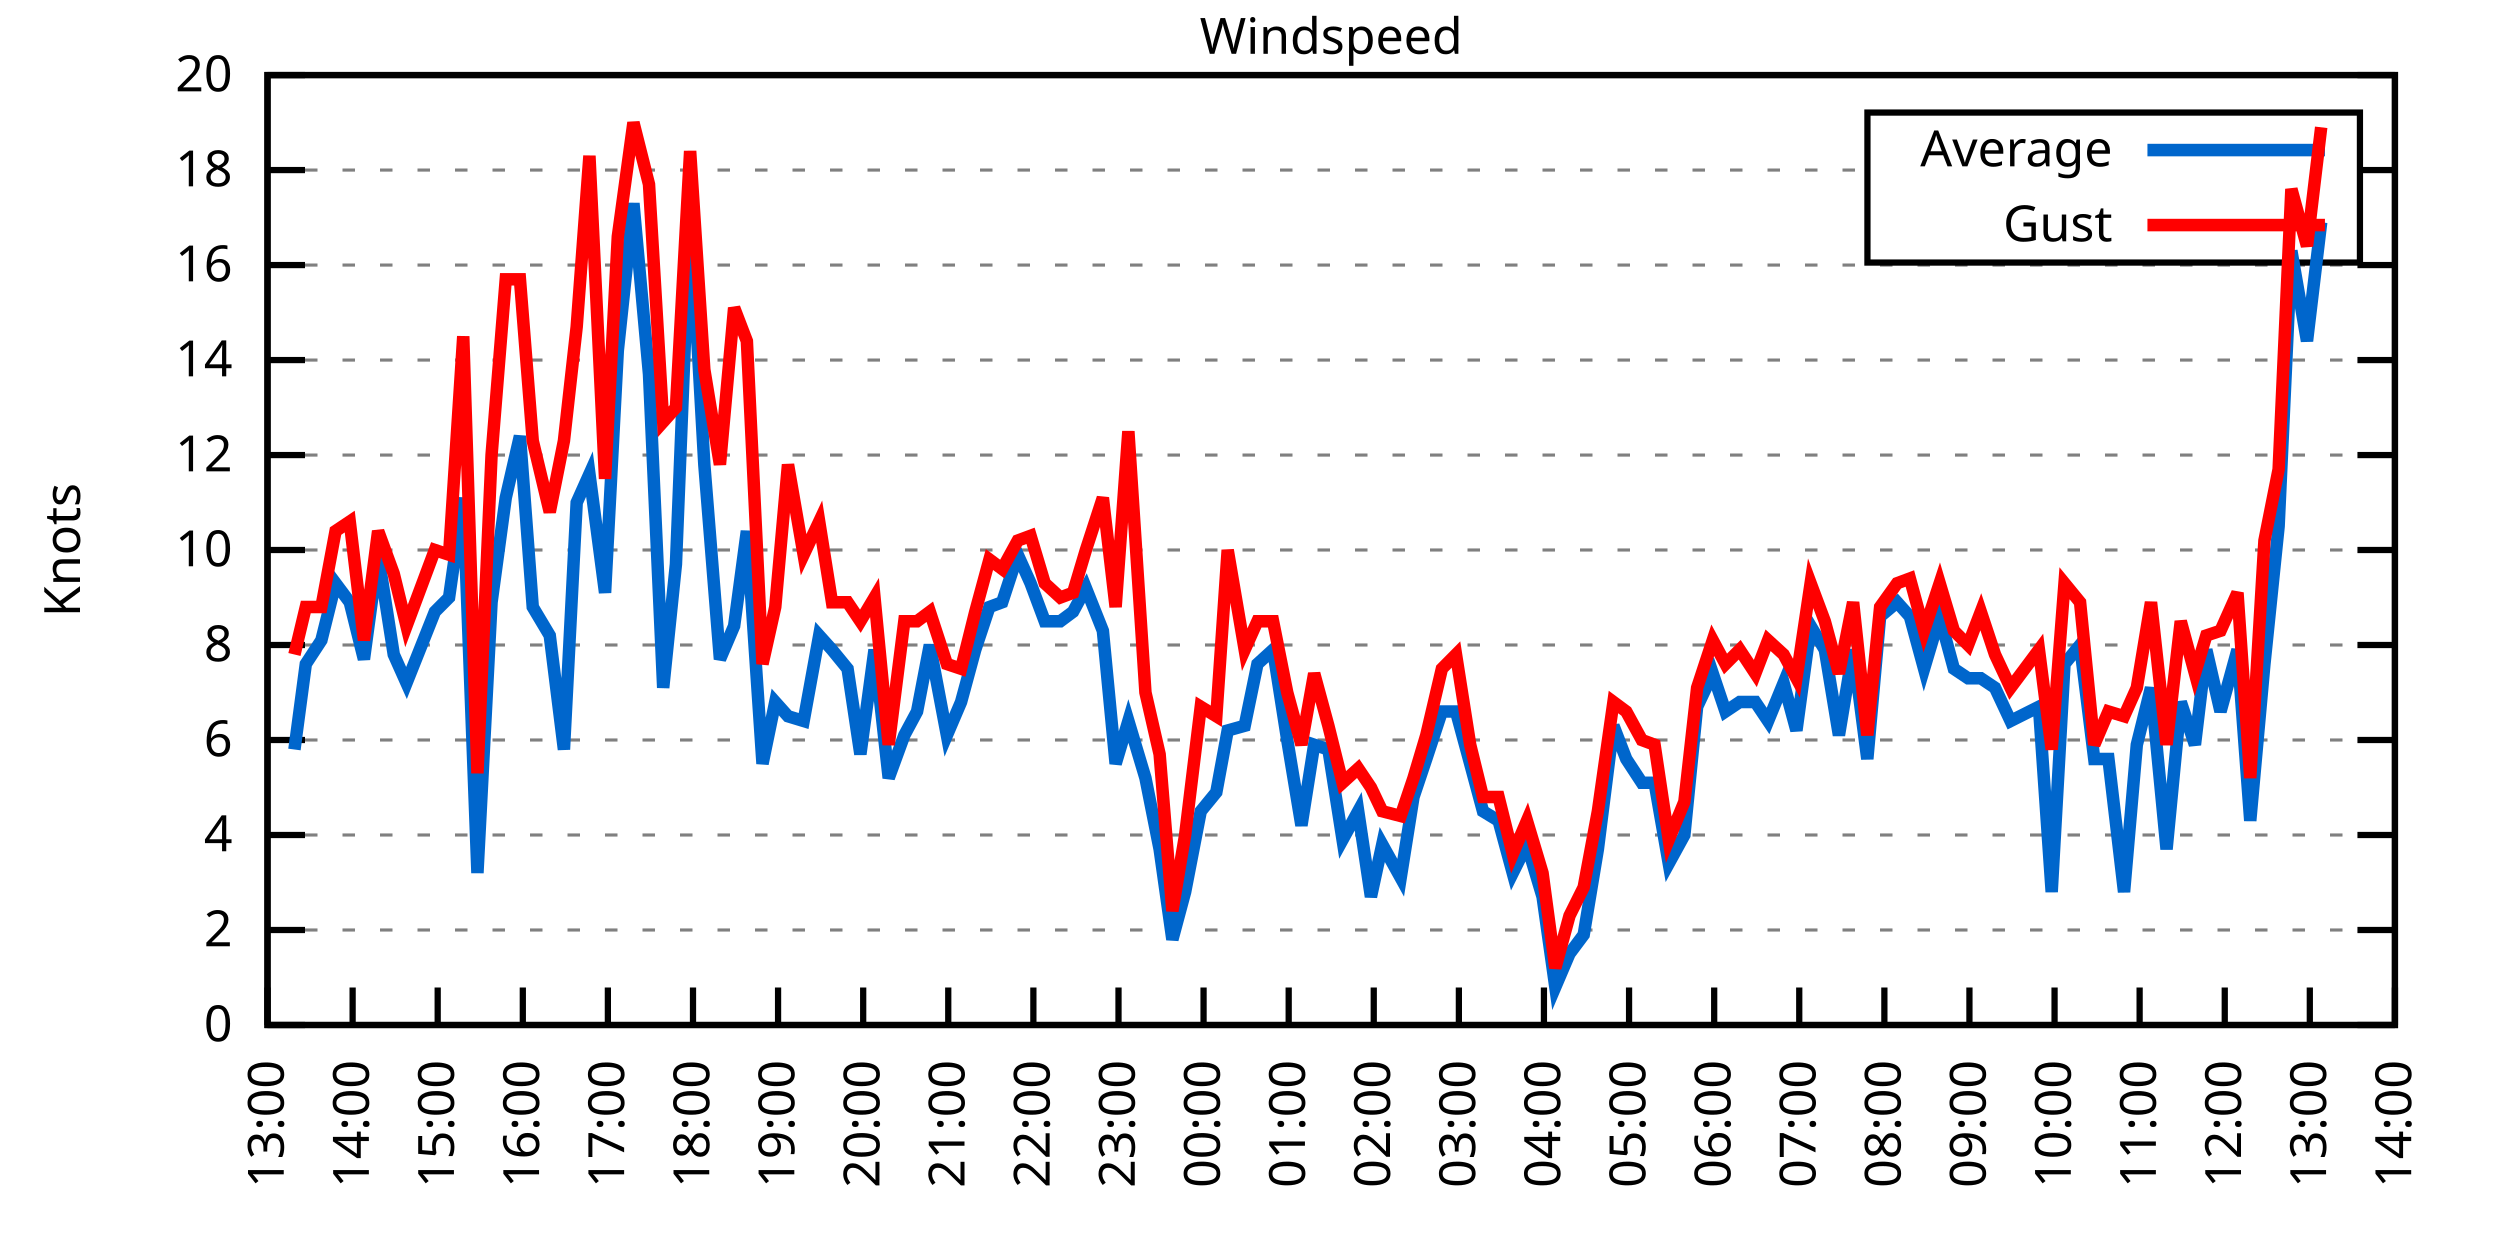
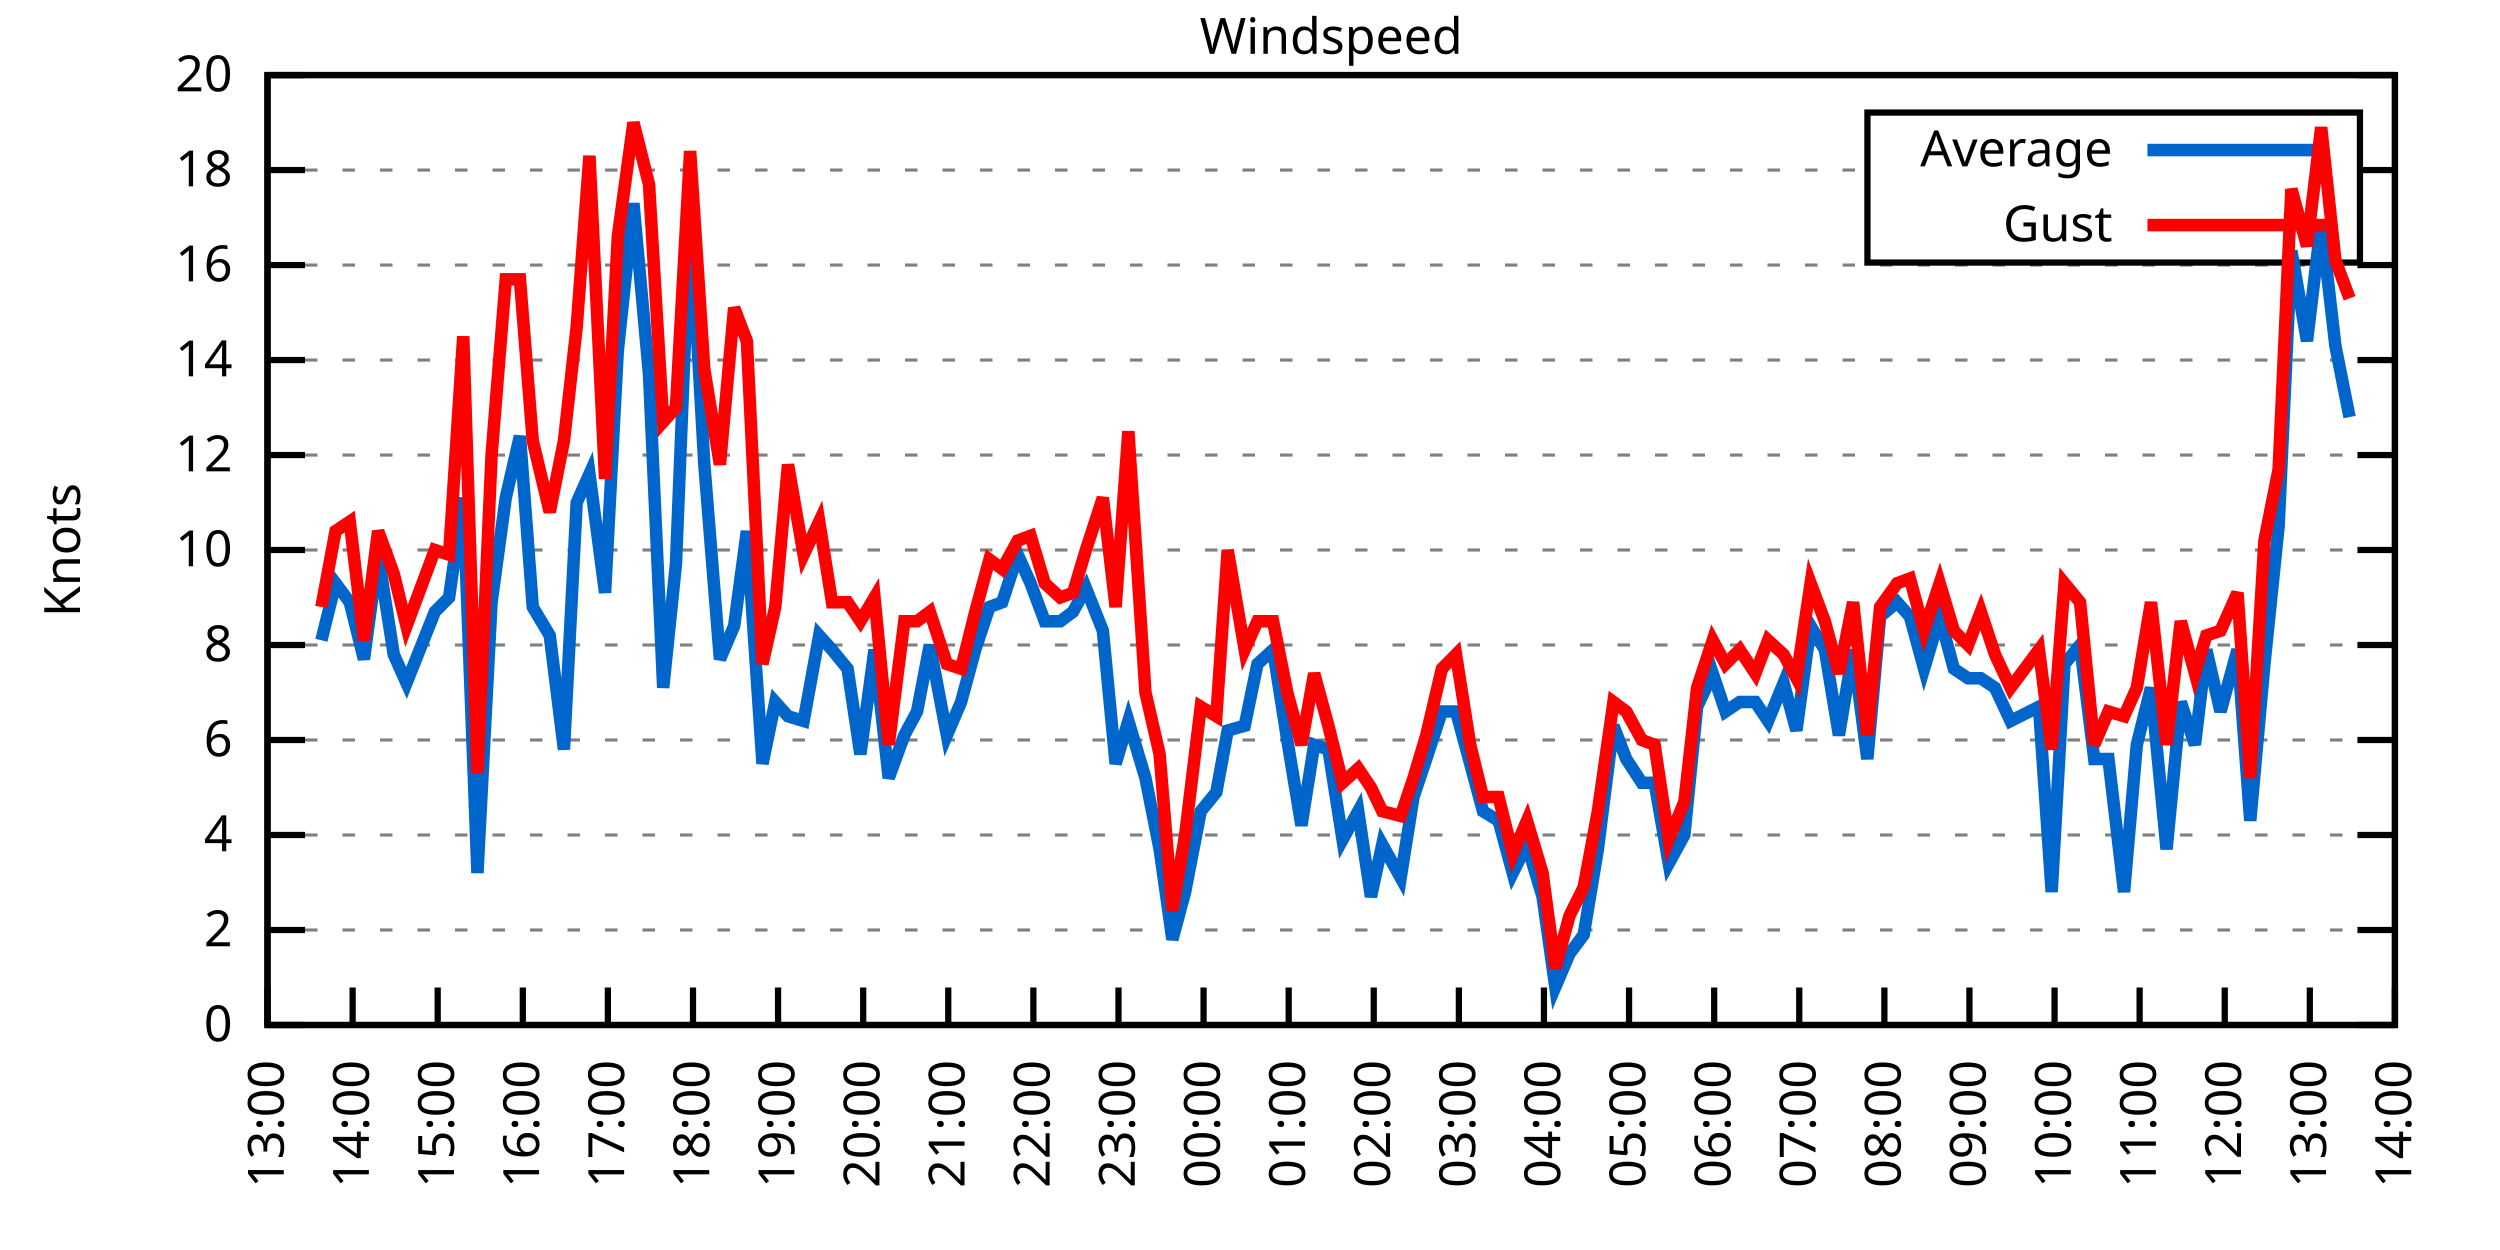
<svg xmlns="http://www.w3.org/2000/svg" xmlns:xlink="http://www.w3.org/1999/xlink" width="400" height="200" viewBox="0 0 400 200">
  <g id="gnuplot_canvas">
    <rect x="0" y="0" width="400" height="200" fill="none" />
    <defs>
      <circle id="gpDot" r="0.5" stroke-width="0.5" stroke="currentColor" />
      <path id="gpPt0" stroke-width="0.333" stroke="currentColor" d="M-1,0 h2 M0,-1 v2" />
      <path id="gpPt1" stroke-width="0.333" stroke="currentColor" d="M-1,-1 L1,1 M1,-1 L-1,1" />
      <path id="gpPt2" stroke-width="0.333" stroke="currentColor" d="M-1,0 L1,0 M0,-1 L0,1 M-1,-1 L1,1 M-1,1 L1,-1" />
      <rect id="gpPt3" stroke-width="0.333" stroke="currentColor" x="-1" y="-1" width="2" height="2" />
      <rect id="gpPt4" stroke-width="0.333" stroke="currentColor" fill="currentColor" x="-1" y="-1" width="2" height="2" />
      <circle id="gpPt5" stroke-width="0.333" stroke="currentColor" cx="0" cy="0" r="1" />
      <use xlink:href="#gpPt5" id="gpPt6" fill="currentColor" stroke="none" />
      <path id="gpPt7" stroke-width="0.333" stroke="currentColor" d="M0,-1.33 L-1.33,0.67 L1.33,0.67 z" />
      <use xlink:href="#gpPt7" id="gpPt8" fill="currentColor" stroke="none" />
      <use xlink:href="#gpPt7" id="gpPt9" stroke="currentColor" transform="rotate(180)" />
      <use xlink:href="#gpPt9" id="gpPt10" fill="currentColor" stroke="none" />
      <use xlink:href="#gpPt3" id="gpPt11" stroke="currentColor" transform="rotate(45)" />
      <use xlink:href="#gpPt11" id="gpPt12" fill="currentColor" stroke="none" />
      <path id="gpPt13" stroke-width="0.333" stroke="currentColor" d="M0,1.330 L1.265,0.411 L0.782,-1.067 L-0.782,-1.076 L-1.265,0.411 z" />
      <use xlink:href="#gpPt13" id="gpPt14" fill="currentColor" stroke="none" />
      <filter id="textbox" filterUnits="objectBoundingBox" x="0" y="0" height="1" width="1">
        <feFlood flood-color="white" flood-opacity="1" result="bgnd" />
        <feComposite in="SourceGraphic" in2="bgnd" operator="atop" />
      </filter>
      <filter id="greybox" filterUnits="objectBoundingBox" x="0" y="0" height="1" width="1">
        <feFlood flood-color="lightgrey" flood-opacity="1" result="grey" />
        <feComposite in="SourceGraphic" in2="grey" operator="atop" />
      </filter>
    </defs>
    <g fill="none" color="white" stroke="currentColor" stroke-width="1.00" stroke-linecap="butt" stroke-linejoin="miter">
</g>
    <g fill="none" color="black" stroke="currentColor" stroke-width="1.00" stroke-linecap="butt" stroke-linejoin="miter">
      <g stroke="none" shape-rendering="crispEdges">
        <polygon fill="rgb(255, 255, 255)" points="42.80,164.00 383.18,164.00 383.18,12.02 42.80,12.02 " />
      </g>
    </g>
    <g fill="none" color="black" stroke="currentColor" stroke-width="1.00" stroke-linecap="butt" stroke-linejoin="miter">
</g>
    <g fill="none" color="black" stroke="black" stroke-width="0.50" stroke-linecap="butt" stroke-linejoin="miter">
</g>
    <g fill="none" color="gray" stroke="currentColor" stroke-width="0.50" stroke-linecap="butt" stroke-linejoin="miter">
      <path stroke="gray" stroke-dasharray="2,4" class="gridline" d="M42.80,164.00 L383.19,164.00  " />
    </g>
    <g fill="none" color="gray" stroke="gray" stroke-width="1.00" stroke-linecap="butt" stroke-linejoin="miter">
</g>
    <g fill="none" color="black" stroke="currentColor" stroke-width="1.00" stroke-linecap="butt" stroke-linejoin="miter">
      <path stroke="black" d="M42.80,164.00 L48.80,164.00 M383.19,164.00 L377.19,164.00  " />
      <g transform="translate(37.20,166.60)" stroke="none" fill="black" font-family="Sans" font-size="8.00" text-anchor="end">
        <text>
          <tspan font-family="Sans"> 0</tspan>
        </text>
      </g>
    </g>
    <g fill="none" color="black" stroke="currentColor" stroke-width="1.00" stroke-linecap="butt" stroke-linejoin="miter">
</g>
    <g fill="none" color="black" stroke="black" stroke-width="0.50" stroke-linecap="butt" stroke-linejoin="miter">
</g>
    <g fill="none" color="gray" stroke="currentColor" stroke-width="0.50" stroke-linecap="butt" stroke-linejoin="miter">
      <path stroke="gray" stroke-dasharray="2,4" class="gridline" d="M42.80,148.80 L383.19,148.80  " />
    </g>
    <g fill="none" color="gray" stroke="gray" stroke-width="1.00" stroke-linecap="butt" stroke-linejoin="miter">
</g>
    <g fill="none" color="black" stroke="currentColor" stroke-width="1.00" stroke-linecap="butt" stroke-linejoin="miter">
      <path stroke="black" d="M42.80,148.80 L48.80,148.80 M383.19,148.80 L377.19,148.80  " />
      <g transform="translate(37.20,151.40)" stroke="none" fill="black" font-family="Sans" font-size="8.00" text-anchor="end">
        <text>
          <tspan font-family="Sans"> 2</tspan>
        </text>
      </g>
    </g>
    <g fill="none" color="black" stroke="currentColor" stroke-width="1.00" stroke-linecap="butt" stroke-linejoin="miter">
</g>
    <g fill="none" color="black" stroke="black" stroke-width="0.50" stroke-linecap="butt" stroke-linejoin="miter">
</g>
    <g fill="none" color="gray" stroke="currentColor" stroke-width="0.50" stroke-linecap="butt" stroke-linejoin="miter">
      <path stroke="gray" stroke-dasharray="2,4" class="gridline" d="M42.80,133.60 L383.19,133.60  " />
    </g>
    <g fill="none" color="gray" stroke="gray" stroke-width="1.00" stroke-linecap="butt" stroke-linejoin="miter">
</g>
    <g fill="none" color="black" stroke="currentColor" stroke-width="1.00" stroke-linecap="butt" stroke-linejoin="miter">
      <path stroke="black" d="M42.80,133.60 L48.80,133.60 M383.19,133.60 L377.19,133.60  " />
      <g transform="translate(37.20,136.20)" stroke="none" fill="black" font-family="Sans" font-size="8.00" text-anchor="end">
        <text>
          <tspan font-family="Sans"> 4</tspan>
        </text>
      </g>
    </g>
    <g fill="none" color="black" stroke="currentColor" stroke-width="1.00" stroke-linecap="butt" stroke-linejoin="miter">
</g>
    <g fill="none" color="black" stroke="black" stroke-width="0.50" stroke-linecap="butt" stroke-linejoin="miter">
</g>
    <g fill="none" color="gray" stroke="currentColor" stroke-width="0.50" stroke-linecap="butt" stroke-linejoin="miter">
      <path stroke="gray" stroke-dasharray="2,4" class="gridline" d="M42.80,118.40 L383.19,118.40  " />
    </g>
    <g fill="none" color="gray" stroke="gray" stroke-width="1.00" stroke-linecap="butt" stroke-linejoin="miter">
</g>
    <g fill="none" color="black" stroke="currentColor" stroke-width="1.00" stroke-linecap="butt" stroke-linejoin="miter">
      <path stroke="black" d="M42.80,118.40 L48.80,118.40 M383.19,118.40 L377.19,118.40  " />
      <g transform="translate(37.20,121.00)" stroke="none" fill="black" font-family="Sans" font-size="8.00" text-anchor="end">
        <text>
          <tspan font-family="Sans"> 6</tspan>
        </text>
      </g>
    </g>
    <g fill="none" color="black" stroke="currentColor" stroke-width="1.00" stroke-linecap="butt" stroke-linejoin="miter">
</g>
    <g fill="none" color="black" stroke="black" stroke-width="0.50" stroke-linecap="butt" stroke-linejoin="miter">
</g>
    <g fill="none" color="gray" stroke="currentColor" stroke-width="0.50" stroke-linecap="butt" stroke-linejoin="miter">
      <path stroke="gray" stroke-dasharray="2,4" class="gridline" d="M42.80,103.20 L383.19,103.20  " />
    </g>
    <g fill="none" color="gray" stroke="gray" stroke-width="1.00" stroke-linecap="butt" stroke-linejoin="miter">
</g>
    <g fill="none" color="black" stroke="currentColor" stroke-width="1.00" stroke-linecap="butt" stroke-linejoin="miter">
      <path stroke="black" d="M42.80,103.20 L48.80,103.20 M383.19,103.20 L377.19,103.20  " />
      <g transform="translate(37.20,105.80)" stroke="none" fill="black" font-family="Sans" font-size="8.00" text-anchor="end">
        <text>
          <tspan font-family="Sans"> 8</tspan>
        </text>
      </g>
    </g>
    <g fill="none" color="black" stroke="currentColor" stroke-width="1.00" stroke-linecap="butt" stroke-linejoin="miter">
</g>
    <g fill="none" color="black" stroke="black" stroke-width="0.50" stroke-linecap="butt" stroke-linejoin="miter">
</g>
    <g fill="none" color="gray" stroke="currentColor" stroke-width="0.50" stroke-linecap="butt" stroke-linejoin="miter">
      <path stroke="gray" stroke-dasharray="2,4" class="gridline" d="M42.80,88.00 L383.19,88.00  " />
    </g>
    <g fill="none" color="gray" stroke="gray" stroke-width="1.00" stroke-linecap="butt" stroke-linejoin="miter">
</g>
    <g fill="none" color="black" stroke="currentColor" stroke-width="1.00" stroke-linecap="butt" stroke-linejoin="miter">
      <path stroke="black" d="M42.80,88.00 L48.80,88.00 M383.19,88.00 L377.19,88.00  " />
      <g transform="translate(37.20,90.60)" stroke="none" fill="black" font-family="Sans" font-size="8.00" text-anchor="end">
        <text>
          <tspan font-family="Sans"> 10</tspan>
        </text>
      </g>
    </g>
    <g fill="none" color="black" stroke="currentColor" stroke-width="1.00" stroke-linecap="butt" stroke-linejoin="miter">
</g>
    <g fill="none" color="black" stroke="black" stroke-width="0.50" stroke-linecap="butt" stroke-linejoin="miter">
</g>
    <g fill="none" color="gray" stroke="currentColor" stroke-width="0.50" stroke-linecap="butt" stroke-linejoin="miter">
      <path stroke="gray" stroke-dasharray="2,4" class="gridline" d="M42.80,72.81 L383.19,72.81  " />
    </g>
    <g fill="none" color="gray" stroke="gray" stroke-width="1.00" stroke-linecap="butt" stroke-linejoin="miter">
</g>
    <g fill="none" color="black" stroke="currentColor" stroke-width="1.00" stroke-linecap="butt" stroke-linejoin="miter">
      <path stroke="black" d="M42.80,72.81 L48.80,72.81 M383.19,72.81 L377.19,72.81  " />
      <g transform="translate(37.20,75.41)" stroke="none" fill="black" font-family="Sans" font-size="8.00" text-anchor="end">
        <text>
          <tspan font-family="Sans"> 12</tspan>
        </text>
      </g>
    </g>
    <g fill="none" color="black" stroke="currentColor" stroke-width="1.00" stroke-linecap="butt" stroke-linejoin="miter">
</g>
    <g fill="none" color="black" stroke="black" stroke-width="0.50" stroke-linecap="butt" stroke-linejoin="miter">
</g>
    <g fill="none" color="gray" stroke="currentColor" stroke-width="0.50" stroke-linecap="butt" stroke-linejoin="miter">
      <path stroke="gray" stroke-dasharray="2,4" class="gridline" d="M42.80,57.61 L383.19,57.61  " />
    </g>
    <g fill="none" color="gray" stroke="gray" stroke-width="1.00" stroke-linecap="butt" stroke-linejoin="miter">
</g>
    <g fill="none" color="black" stroke="currentColor" stroke-width="1.00" stroke-linecap="butt" stroke-linejoin="miter">
      <path stroke="black" d="M42.80,57.61 L48.80,57.61 M383.19,57.61 L377.19,57.61  " />
      <g transform="translate(37.20,60.21)" stroke="none" fill="black" font-family="Sans" font-size="8.00" text-anchor="end">
        <text>
          <tspan font-family="Sans"> 14</tspan>
        </text>
      </g>
    </g>
    <g fill="none" color="black" stroke="currentColor" stroke-width="1.00" stroke-linecap="butt" stroke-linejoin="miter">
</g>
    <g fill="none" color="black" stroke="black" stroke-width="0.50" stroke-linecap="butt" stroke-linejoin="miter">
</g>
    <g fill="none" color="gray" stroke="currentColor" stroke-width="0.50" stroke-linecap="butt" stroke-linejoin="miter">
      <path stroke="gray" stroke-dasharray="2,4" class="gridline" d="M42.80,42.41 L383.19,42.41  " />
    </g>
    <g fill="none" color="gray" stroke="gray" stroke-width="1.00" stroke-linecap="butt" stroke-linejoin="miter">
</g>
    <g fill="none" color="black" stroke="currentColor" stroke-width="1.00" stroke-linecap="butt" stroke-linejoin="miter">
      <path stroke="black" d="M42.80,42.41 L48.80,42.41 M383.19,42.41 L377.19,42.41  " />
      <g transform="translate(37.20,45.01)" stroke="none" fill="black" font-family="Sans" font-size="8.00" text-anchor="end">
        <text>
          <tspan font-family="Sans"> 16</tspan>
        </text>
      </g>
    </g>
    <g fill="none" color="black" stroke="currentColor" stroke-width="1.00" stroke-linecap="butt" stroke-linejoin="miter">
</g>
    <g fill="none" color="black" stroke="black" stroke-width="0.50" stroke-linecap="butt" stroke-linejoin="miter">
</g>
    <g fill="none" color="gray" stroke="currentColor" stroke-width="0.50" stroke-linecap="butt" stroke-linejoin="miter">
      <path stroke="gray" stroke-dasharray="2,4" class="gridline" d="M42.80,27.21 L298.79,27.21 M377.59,27.21 L383.19,27.21  " />
    </g>
    <g fill="none" color="gray" stroke="gray" stroke-width="1.00" stroke-linecap="butt" stroke-linejoin="miter">
</g>
    <g fill="none" color="black" stroke="currentColor" stroke-width="1.00" stroke-linecap="butt" stroke-linejoin="miter">
      <path stroke="black" d="M42.80,27.21 L48.80,27.21 M383.19,27.21 L377.19,27.21  " />
      <g transform="translate(37.20,29.81)" stroke="none" fill="black" font-family="Sans" font-size="8.00" text-anchor="end">
        <text>
          <tspan font-family="Sans"> 18</tspan>
        </text>
      </g>
    </g>
    <g fill="none" color="black" stroke="currentColor" stroke-width="1.00" stroke-linecap="butt" stroke-linejoin="miter">
</g>
    <g fill="none" color="black" stroke="black" stroke-width="0.50" stroke-linecap="butt" stroke-linejoin="miter">
</g>
    <g fill="none" color="gray" stroke="currentColor" stroke-width="0.50" stroke-linecap="butt" stroke-linejoin="miter">
      <path stroke="gray" stroke-dasharray="2,4" class="gridline" d="M42.80,12.01 L383.19,12.01  " />
    </g>
    <g fill="none" color="gray" stroke="gray" stroke-width="1.00" stroke-linecap="butt" stroke-linejoin="miter">
</g>
    <g fill="none" color="black" stroke="currentColor" stroke-width="1.00" stroke-linecap="butt" stroke-linejoin="miter">
      <path stroke="black" d="M42.80,12.01 L48.80,12.01 M383.19,12.01 L377.19,12.01  " />
      <g transform="translate(37.20,14.61)" stroke="none" fill="black" font-family="Sans" font-size="8.00" text-anchor="end">
        <text>
          <tspan font-family="Sans"> 20</tspan>
        </text>
      </g>
    </g>
    <g fill="none" color="black" stroke="currentColor" stroke-width="1.00" stroke-linecap="butt" stroke-linejoin="miter">
      <path stroke="black" d="M42.80,164.00 L42.80,158.00  " />
      <g transform="translate(45.40,169.60) rotate(270.00)" stroke="none" fill="black" font-family="Sans" font-size="8.00" text-anchor="end">
        <text>
          <tspan font-family="Sans">13:00</tspan>
        </text>
      </g>
    </g>
    <g fill="none" color="black" stroke="currentColor" stroke-width="1.00" stroke-linecap="butt" stroke-linejoin="miter">
      <path stroke="black" d="M56.42,164.00 L56.42,158.00  " />
      <g transform="translate(59.02,169.60) rotate(270.00)" stroke="none" fill="black" font-family="Sans" font-size="8.00" text-anchor="end">
        <text>
          <tspan font-family="Sans">14:00</tspan>
        </text>
      </g>
    </g>
    <g fill="none" color="black" stroke="currentColor" stroke-width="1.00" stroke-linecap="butt" stroke-linejoin="miter">
      <path stroke="black" d="M70.03,164.00 L70.03,158.00  " />
      <g transform="translate(72.63,169.60) rotate(270.00)" stroke="none" fill="black" font-family="Sans" font-size="8.00" text-anchor="end">
        <text>
          <tspan font-family="Sans">15:00</tspan>
        </text>
      </g>
    </g>
    <g fill="none" color="black" stroke="currentColor" stroke-width="1.00" stroke-linecap="butt" stroke-linejoin="miter">
      <path stroke="black" d="M83.65,164.00 L83.65,158.00  " />
      <g transform="translate(86.25,169.60) rotate(270.00)" stroke="none" fill="black" font-family="Sans" font-size="8.00" text-anchor="end">
        <text>
          <tspan font-family="Sans">16:00</tspan>
        </text>
      </g>
    </g>
    <g fill="none" color="black" stroke="currentColor" stroke-width="1.00" stroke-linecap="butt" stroke-linejoin="miter">
      <path stroke="black" d="M97.26,164.00 L97.26,158.00  " />
      <g transform="translate(99.86,169.60) rotate(270.00)" stroke="none" fill="black" font-family="Sans" font-size="8.00" text-anchor="end">
        <text>
          <tspan font-family="Sans">17:00</tspan>
        </text>
      </g>
    </g>
    <g fill="none" color="black" stroke="currentColor" stroke-width="1.00" stroke-linecap="butt" stroke-linejoin="miter">
      <path stroke="black" d="M110.88,164.00 L110.88,158.00  " />
      <g transform="translate(113.48,169.60) rotate(270.00)" stroke="none" fill="black" font-family="Sans" font-size="8.00" text-anchor="end">
        <text>
          <tspan font-family="Sans">18:00</tspan>
        </text>
      </g>
    </g>
    <g fill="none" color="black" stroke="currentColor" stroke-width="1.00" stroke-linecap="butt" stroke-linejoin="miter">
      <path stroke="black" d="M124.49,164.00 L124.49,158.00  " />
      <g transform="translate(127.09,169.60) rotate(270.00)" stroke="none" fill="black" font-family="Sans" font-size="8.00" text-anchor="end">
        <text>
          <tspan font-family="Sans">19:00</tspan>
        </text>
      </g>
    </g>
    <g fill="none" color="black" stroke="currentColor" stroke-width="1.00" stroke-linecap="butt" stroke-linejoin="miter">
      <path stroke="black" d="M138.11,164.00 L138.11,158.00  " />
      <g transform="translate(140.71,169.60) rotate(270.00)" stroke="none" fill="black" font-family="Sans" font-size="8.00" text-anchor="end">
        <text>
          <tspan font-family="Sans">20:00</tspan>
        </text>
      </g>
    </g>
    <g fill="none" color="black" stroke="currentColor" stroke-width="1.00" stroke-linecap="butt" stroke-linejoin="miter">
      <path stroke="black" d="M151.72,164.00 L151.72,158.00  " />
      <g transform="translate(154.32,169.60) rotate(270.00)" stroke="none" fill="black" font-family="Sans" font-size="8.00" text-anchor="end">
        <text>
          <tspan font-family="Sans">21:00</tspan>
        </text>
      </g>
    </g>
    <g fill="none" color="black" stroke="currentColor" stroke-width="1.00" stroke-linecap="butt" stroke-linejoin="miter">
      <path stroke="black" d="M165.34,164.00 L165.34,158.00  " />
      <g transform="translate(167.94,169.60) rotate(270.00)" stroke="none" fill="black" font-family="Sans" font-size="8.00" text-anchor="end">
        <text>
          <tspan font-family="Sans">22:00</tspan>
        </text>
      </g>
    </g>
    <g fill="none" color="black" stroke="currentColor" stroke-width="1.00" stroke-linecap="butt" stroke-linejoin="miter">
      <path stroke="black" d="M178.96,164.00 L178.96,158.00  " />
      <g transform="translate(181.56,169.60) rotate(270.00)" stroke="none" fill="black" font-family="Sans" font-size="8.00" text-anchor="end">
        <text>
          <tspan font-family="Sans">23:00</tspan>
        </text>
      </g>
    </g>
    <g fill="none" color="black" stroke="currentColor" stroke-width="1.00" stroke-linecap="butt" stroke-linejoin="miter">
      <path stroke="black" d="M192.57,164.00 L192.57,158.00  " />
      <g transform="translate(195.17,169.60) rotate(270.00)" stroke="none" fill="black" font-family="Sans" font-size="8.00" text-anchor="end">
        <text>
          <tspan font-family="Sans">00:00</tspan>
        </text>
      </g>
    </g>
    <g fill="none" color="black" stroke="currentColor" stroke-width="1.00" stroke-linecap="butt" stroke-linejoin="miter">
      <path stroke="black" d="M206.19,164.00 L206.19,158.00  " />
      <g transform="translate(208.79,169.60) rotate(270.00)" stroke="none" fill="black" font-family="Sans" font-size="8.00" text-anchor="end">
        <text>
          <tspan font-family="Sans">01:00</tspan>
        </text>
      </g>
    </g>
    <g fill="none" color="black" stroke="currentColor" stroke-width="1.00" stroke-linecap="butt" stroke-linejoin="miter">
      <path stroke="black" d="M219.80,164.00 L219.80,158.00  " />
      <g transform="translate(222.40,169.60) rotate(270.00)" stroke="none" fill="black" font-family="Sans" font-size="8.00" text-anchor="end">
        <text>
          <tspan font-family="Sans">02:00</tspan>
        </text>
      </g>
    </g>
    <g fill="none" color="black" stroke="currentColor" stroke-width="1.00" stroke-linecap="butt" stroke-linejoin="miter">
      <path stroke="black" d="M233.42,164.00 L233.42,158.00  " />
      <g transform="translate(236.02,169.60) rotate(270.00)" stroke="none" fill="black" font-family="Sans" font-size="8.00" text-anchor="end">
        <text>
          <tspan font-family="Sans">03:00</tspan>
        </text>
      </g>
    </g>
    <g fill="none" color="black" stroke="currentColor" stroke-width="1.00" stroke-linecap="butt" stroke-linejoin="miter">
      <path stroke="black" d="M247.03,164.00 L247.03,158.00  " />
      <g transform="translate(249.63,169.60) rotate(270.00)" stroke="none" fill="black" font-family="Sans" font-size="8.00" text-anchor="end">
        <text>
          <tspan font-family="Sans">04:00</tspan>
        </text>
      </g>
    </g>
    <g fill="none" color="black" stroke="currentColor" stroke-width="1.00" stroke-linecap="butt" stroke-linejoin="miter">
      <path stroke="black" d="M260.65,164.00 L260.65,158.00  " />
      <g transform="translate(263.25,169.60) rotate(270.00)" stroke="none" fill="black" font-family="Sans" font-size="8.00" text-anchor="end">
        <text>
          <tspan font-family="Sans">05:00</tspan>
        </text>
      </g>
    </g>
    <g fill="none" color="black" stroke="currentColor" stroke-width="1.00" stroke-linecap="butt" stroke-linejoin="miter">
      <path stroke="black" d="M274.27,164.00 L274.27,158.00  " />
      <g transform="translate(276.87,169.60) rotate(270.00)" stroke="none" fill="black" font-family="Sans" font-size="8.00" text-anchor="end">
        <text>
          <tspan font-family="Sans">06:00</tspan>
        </text>
      </g>
    </g>
    <g fill="none" color="black" stroke="currentColor" stroke-width="1.00" stroke-linecap="butt" stroke-linejoin="miter">
      <path stroke="black" d="M287.88,164.00 L287.88,158.00  " />
      <g transform="translate(290.48,169.60) rotate(270.00)" stroke="none" fill="black" font-family="Sans" font-size="8.00" text-anchor="end">
        <text>
          <tspan font-family="Sans">07:00</tspan>
        </text>
      </g>
    </g>
    <g fill="none" color="black" stroke="currentColor" stroke-width="1.00" stroke-linecap="butt" stroke-linejoin="miter">
      <path stroke="black" d="M301.50,164.00 L301.50,158.00  " />
      <g transform="translate(304.10,169.60) rotate(270.00)" stroke="none" fill="black" font-family="Sans" font-size="8.00" text-anchor="end">
        <text>
          <tspan font-family="Sans">08:00</tspan>
        </text>
      </g>
    </g>
    <g fill="none" color="black" stroke="currentColor" stroke-width="1.00" stroke-linecap="butt" stroke-linejoin="miter">
      <path stroke="black" d="M315.11,164.00 L315.11,158.00  " />
      <g transform="translate(317.71,169.60) rotate(270.00)" stroke="none" fill="black" font-family="Sans" font-size="8.00" text-anchor="end">
        <text>
          <tspan font-family="Sans">09:00</tspan>
        </text>
      </g>
    </g>
    <g fill="none" color="black" stroke="currentColor" stroke-width="1.00" stroke-linecap="butt" stroke-linejoin="miter">
      <path stroke="black" d="M328.73,164.00 L328.73,158.00  " />
      <g transform="translate(331.33,169.60) rotate(270.00)" stroke="none" fill="black" font-family="Sans" font-size="8.00" text-anchor="end">
        <text>
          <tspan font-family="Sans">10:00</tspan>
        </text>
      </g>
    </g>
    <g fill="none" color="black" stroke="currentColor" stroke-width="1.00" stroke-linecap="butt" stroke-linejoin="miter">
      <path stroke="black" d="M342.34,164.00 L342.34,158.00  " />
      <g transform="translate(344.94,169.60) rotate(270.00)" stroke="none" fill="black" font-family="Sans" font-size="8.00" text-anchor="end">
        <text>
          <tspan font-family="Sans">11:00</tspan>
        </text>
      </g>
    </g>
    <g fill="none" color="black" stroke="currentColor" stroke-width="1.00" stroke-linecap="butt" stroke-linejoin="miter">
      <path stroke="black" d="M355.96,164.00 L355.96,158.00  " />
      <g transform="translate(358.56,169.60) rotate(270.00)" stroke="none" fill="black" font-family="Sans" font-size="8.00" text-anchor="end">
        <text>
          <tspan font-family="Sans">12:00</tspan>
        </text>
      </g>
    </g>
    <g fill="none" color="black" stroke="currentColor" stroke-width="1.00" stroke-linecap="butt" stroke-linejoin="miter">
      <path stroke="black" d="M369.57,164.00 L369.57,158.00  " />
      <g transform="translate(372.17,169.60) rotate(270.00)" stroke="none" fill="black" font-family="Sans" font-size="8.00" text-anchor="end">
        <text>
          <tspan font-family="Sans">13:00</tspan>
        </text>
      </g>
    </g>
    <g fill="none" color="black" stroke="currentColor" stroke-width="1.00" stroke-linecap="butt" stroke-linejoin="miter">
      <path stroke="black" d="M383.19,164.00 L383.19,158.00  " />
      <g transform="translate(385.79,169.60) rotate(270.00)" stroke="none" fill="black" font-family="Sans" font-size="8.00" text-anchor="end">
        <text>
          <tspan font-family="Sans">14:00</tspan>
        </text>
      </g>
    </g>
    <g fill="none" color="black" stroke="currentColor" stroke-width="1.00" stroke-linecap="butt" stroke-linejoin="miter">
</g>
    <g fill="none" color="black" stroke="currentColor" stroke-width="1.00" stroke-linecap="butt" stroke-linejoin="miter">
      <path stroke="black" d="M42.80,12.01 L42.80,164.00 L383.19,164.00 L383.19,12.01 L42.80,12.01 Z  " />
    </g>
    <g fill="none" color="black" stroke="currentColor" stroke-width="1.00" stroke-linecap="butt" stroke-linejoin="miter">
</g>
    <g fill="none" color="black" stroke="currentColor" stroke-width="1.00" stroke-linecap="butt" stroke-linejoin="miter">
      <path stroke="black" d="M298.79,42.01 L298.79,18.01 L377.59,18.01 L377.59,42.01 L298.79,42.01 Z  " />
    </g>
    <g id="Windspeed_plot_1">
      <g fill="none" color="white" stroke="black" stroke-width="2.00" stroke-linecap="butt" stroke-linejoin="miter">
</g>
      <g fill="none" color="black" stroke="currentColor" stroke-width="2.00" stroke-linecap="butt" stroke-linejoin="miter">
        <g transform="translate(337.99,26.61)" stroke="none" fill="black" font-family="Sans" font-size="8.00" text-anchor="end">
          <text>
            <tspan font-family="Sans">Average</tspan>
          </text>
        </g>
      </g>
      <g fill="none" color="black" stroke="currentColor" stroke-width="2.00" stroke-linecap="butt" stroke-linejoin="miter">
-         <path stroke="rgb(  0, 102, 204)" d="M343.59,24.01 L371.99,24.01 M47.11,119.92 L48.93,106.24 L51.42,102.44 L53.69,93.32 L55.96,96.36 L58.23,105.48   L60.50,88.76 L63.00,104.72 L65.04,109.28 L69.58,97.88 L71.85,95.60 L74.12,79.65 L76.39,139.68 L78.65,96.36   L80.92,79.65 L83.19,69.77 L85.24,97.12 L87.96,101.68 L90.23,119.92 L92.27,80.41 L94.31,75.85 L96.81,94.84   L98.85,56.09 L101.35,32.53 L103.84,59.89 L106.11,110.04 L108.15,90.28 L110.42,34.05 L112.69,74.33 L115.19,105.48   L117.46,100.16 L119.50,84.97 L122.00,122.20 L124.04,112.32 L126.08,114.60 L128.58,115.36 L131.07,101.68 L133.12,103.96   L135.61,107.00 L137.66,120.68 L139.92,103.96 L142.19,124.48 L144.69,117.64 L146.73,113.84 L148.77,103.20 L151.50,117.64   L153.77,112.32 L156.04,103.96 L158.31,97.12 L160.35,96.36 L162.84,88.76 L164.89,93.32 L167.16,99.40 L169.65,99.40   L171.69,97.88 L173.74,94.08 L176.46,100.92 L178.50,122.20 L180.54,115.36 L183.27,124.48 L185.54,135.88 L187.58,150.32   L189.62,142.72 L192.12,129.80 L194.61,126.76 L196.43,116.88 L199.15,116.12 L201.19,106.24 L203.69,103.96 L205.96,118.40   L208.23,132.08 L210.27,119.16 L212.54,119.92 L214.81,134.36 L217.31,129.80 L219.35,143.48 L221.16,135.12 L224.11,140.44   L226.16,127.52 L228.20,121.44 L230.70,113.84 L232.96,113.84 L235.23,122.20 L237.28,129.80 L239.77,131.32 L242.04,139.68   L244.31,135.12 L246.81,143.48 L248.85,157.92 L251.12,152.60 L253.39,149.56 L255.66,135.88 L258.15,116.12 L260.20,121.44   L262.69,125.24 L264.73,125.24 L267.00,138.16 L269.50,133.60 L271.54,113.08 L274.04,107.76 L276.08,113.84 L278.35,112.32   L280.85,112.32 L282.89,115.36 L285.38,109.28 L287.43,116.88 L289.70,100.16 L291.97,103.96 L294.23,117.64 L296.50,103.96   L298.77,121.44 L300.82,98.64 L303.54,96.36 L305.58,98.64 L307.85,107.00 L310.35,98.64 L312.62,107.00 L314.89,108.52   L316.93,108.52 L319.20,110.04 L321.69,115.36 L326.23,113.08 L328.27,142.72 L330.32,106.24 L332.81,103.20 L335.08,121.44   L337.35,121.44 L339.85,142.72 L341.89,119.16 L344.16,110.04 L346.65,135.88 L348.92,112.32 L351.19,119.16 L353.01,103.96   L355.28,113.84 L358.00,103.96 L360.04,131.32 L362.31,106.24 L364.58,84.21 L366.62,40.13 L369.12,54.57 L371.39,35.57    " />
+         <path stroke="rgb(  0, 102, 204)" d="M343.59,24.01 L371.99,24.01 M51.42,102.44 L53.69,93.32 L55.96,96.36 L58.23,105.48 L60.50,88.76 L63.00,104.72   L65.04,109.28 L69.58,97.88 L71.85,95.60 L74.12,79.65 L76.39,139.68 L78.65,96.36 L80.92,79.65 L83.19,69.77   L85.24,97.12 L87.96,101.68 L90.23,119.92 L92.27,80.41 L94.31,75.85 L96.81,94.84 L98.85,56.09 L101.35,32.53   L103.84,59.89 L106.11,110.04 L108.15,90.28 L110.42,34.05 L112.69,74.33 L115.19,105.48 L117.46,100.16 L119.50,84.97   L122.00,122.20 L124.04,112.32 L126.08,114.60 L128.58,115.36 L131.07,101.68 L133.12,103.96 L135.61,107.00 L137.66,120.68   L139.92,103.96 L142.19,124.48 L144.69,117.64 L146.73,113.84 L148.77,103.20 L151.50,117.64 L153.77,112.32 L156.04,103.96   L158.31,97.12 L160.35,96.36 L162.84,88.76 L164.89,93.32 L167.16,99.40 L169.65,99.40 L171.69,97.88 L173.74,94.08   L176.46,100.92 L178.50,122.20 L180.54,115.36 L183.27,124.48 L185.54,135.88 L187.58,150.32 L189.62,142.72 L192.12,129.80   L194.61,126.76 L196.43,116.88 L199.15,116.12 L201.19,106.24 L203.69,103.96 L205.96,118.40 L208.23,132.08 L210.27,119.16   L212.54,119.92 L214.81,134.36 L217.31,129.80 L219.35,143.48 L221.16,135.12 L224.11,140.44 L226.16,127.52 L228.20,121.44   L230.70,113.84 L232.96,113.84 L235.23,122.20 L237.28,129.80 L239.77,131.32 L242.04,139.68 L244.31,135.12 L246.81,143.48   L248.85,157.92 L251.12,152.60 L253.39,149.56 L255.66,135.88 L258.15,116.12 L260.20,121.44 L262.69,125.24 L264.73,125.24   L267.00,138.16 L269.50,133.60 L271.54,113.08 L274.04,107.76 L276.08,113.84 L278.35,112.32 L280.85,112.32 L282.89,115.36   L285.38,109.28 L287.43,116.88 L289.70,100.16 L291.97,103.96 L294.23,117.64 L296.50,103.96 L298.77,121.44 L300.82,98.64   L303.54,96.36 L305.58,98.64 L307.85,107.00 L310.35,98.64 L312.62,107.00 L314.89,108.52 L316.93,108.52 L319.20,110.04   L321.69,115.36 L326.23,113.08 L328.27,142.72 L330.32,106.24 L332.81,103.20 L335.08,121.44 L337.35,121.44 L339.85,142.72   L341.89,119.16 L344.16,110.04 L346.65,135.88 L348.92,112.32 L351.19,119.16 L353.01,103.96 L355.28,113.84 L358.00,103.96   L360.04,131.32 L362.31,106.24 L364.58,84.21 L366.62,40.13 L369.12,54.57 L371.39,35.57 L373.66,55.33 L375.93,66.73    " />
      </g>
    </g>
    <g id="Windspeed_plot_2">
      <g fill="none" color="black" stroke="currentColor" stroke-width="2.00" stroke-linecap="butt" stroke-linejoin="miter">
        <g transform="translate(337.99,38.61)" stroke="none" fill="black" font-family="Sans" font-size="8.00" text-anchor="end">
          <text>
            <tspan font-family="Sans">Gust</tspan>
          </text>
        </g>
      </g>
      <g fill="none" color="black" stroke="currentColor" stroke-width="2.00" stroke-linecap="butt" stroke-linejoin="miter">
-         <path stroke="rgb(255,   0,   0)" d="M343.59,36.01 L371.99,36.01 M47.11,104.72 L48.93,97.12 L51.42,97.12 L53.69,84.97 L55.96,83.45 L58.23,102.44   L60.50,84.97 L63.00,91.80 L65.04,100.16 L69.58,88.00 L71.85,88.76 L74.12,53.81 L76.39,123.72 L78.65,72.81   L80.92,44.69 L83.19,44.69 L85.24,70.53 L87.96,81.93 L90.23,70.53 L92.27,52.29 L94.31,24.93 L96.81,76.61   L98.85,37.85 L101.35,19.61 L103.84,29.49 L106.11,67.49 L108.15,65.21 L110.42,24.17 L112.69,59.13 L115.19,74.33   L117.46,49.25 L119.50,54.57 L122.00,106.24 L124.04,97.12 L126.08,74.33 L128.58,88.76 L131.07,83.45 L133.12,96.36   L135.61,96.36 L137.66,99.40 L139.92,95.60 L142.19,119.16 L144.69,99.40 L146.73,99.40 L148.77,97.88 L151.50,106.24   L153.77,107.00 L156.04,97.88 L158.31,89.52 L160.35,91.04 L162.84,86.49 L164.89,85.73 L167.16,93.32 L169.65,95.60   L171.69,94.84 L173.74,88.00 L176.46,79.65 L178.50,97.12 L180.54,69.01 L183.27,110.80 L185.54,120.68 L187.58,145.76   L189.62,133.60 L192.12,113.08 L194.61,114.60 L196.43,88.00 L199.15,103.96 L201.19,99.40 L203.69,99.40 L205.96,110.80   L208.23,119.16 L210.27,107.76 L212.54,116.12 L214.81,125.24 L217.31,122.96 L219.35,126.00 L221.16,129.80 L224.11,130.56   L226.16,124.48 L228.20,117.64 L230.70,107.00 L232.96,104.72 L235.23,119.16 L237.28,127.52 L239.77,127.52 L242.04,136.64   L244.31,131.32 L246.81,139.68 L248.85,154.88 L251.12,146.52 L253.39,141.96 L255.66,129.80 L258.15,112.32 L260.20,113.84   L262.69,118.40 L264.73,119.16 L267.00,134.36 L269.50,128.28 L271.54,110.04 L274.04,102.44 L276.08,106.24 L278.35,103.96   L280.85,107.76 L282.89,102.44 L285.38,104.72 L287.43,108.52 L289.70,93.32 L291.97,99.40 L294.23,107.76 L296.50,96.36   L298.77,117.64 L300.82,97.12 L303.54,93.32 L305.58,92.56 L307.85,100.92 L310.35,93.32 L312.62,100.92 L314.89,103.20   L316.93,97.88 L319.20,104.72 L321.69,110.04 L326.23,103.96 L328.27,119.92 L330.32,93.32 L332.81,96.36 L335.08,119.16   L337.35,113.84 L339.85,114.60 L341.89,110.04 L344.16,96.36 L346.65,119.16 L348.92,99.40 L351.19,107.76 L353.01,101.68   L355.28,100.92 L358.00,94.84 L360.04,124.48 L362.31,86.49 L364.58,75.09 L366.62,30.25 L369.12,39.37 L371.39,20.37    " />
+         <path stroke="rgb(255,   0,   0)" d="M343.59,36.01 L371.99,36.01 M51.42,97.12 L53.69,84.97 L55.96,83.45 L58.23,102.44 L60.50,84.97 L63.00,91.80   L65.04,100.16 L69.58,88.00 L71.85,88.76 L74.12,53.81 L76.39,123.72 L78.65,72.81 L80.92,44.69 L83.19,44.69   L85.24,70.53 L87.96,81.93 L90.23,70.53 L92.27,52.29 L94.31,24.93 L96.81,76.61 L98.85,37.85 L101.35,19.61   L103.84,29.49 L106.11,67.49 L108.15,65.21 L110.42,24.17 L112.69,59.13 L115.19,74.33 L117.46,49.25 L119.50,54.57   L122.00,106.24 L124.04,97.12 L126.08,74.33 L128.58,88.76 L131.07,83.45 L133.12,96.36 L135.61,96.36 L137.66,99.40   L139.92,95.60 L142.19,119.16 L144.69,99.40 L146.73,99.40 L148.77,97.88 L151.50,106.24 L153.77,107.00 L156.04,97.88   L158.31,89.52 L160.35,91.04 L162.84,86.49 L164.89,85.73 L167.16,93.32 L169.65,95.60 L171.69,94.84 L173.74,88.00   L176.46,79.65 L178.50,97.12 L180.54,69.01 L183.27,110.80 L185.54,120.68 L187.58,145.76 L189.62,133.60 L192.12,113.08   L194.61,114.60 L196.43,88.00 L199.15,103.96 L201.19,99.40 L203.69,99.40 L205.96,110.80 L208.23,119.16 L210.27,107.76   L212.54,116.12 L214.81,125.24 L217.31,122.96 L219.35,126.00 L221.16,129.80 L224.11,130.56 L226.16,124.48 L228.20,117.64   L230.70,107.00 L232.96,104.72 L235.23,119.16 L237.28,127.52 L239.77,127.52 L242.04,136.64 L244.31,131.32 L246.81,139.68   L248.85,154.88 L251.12,146.52 L253.39,141.96 L255.66,129.80 L258.15,112.32 L260.20,113.84 L262.69,118.40 L264.73,119.16   L267.00,134.36 L269.50,128.28 L271.54,110.04 L274.04,102.44 L276.08,106.24 L278.35,103.96 L280.85,107.76 L282.89,102.44   L285.38,104.72 L287.43,108.52 L289.70,93.32 L291.97,99.40 L294.23,107.76 L296.50,96.36 L298.77,117.64 L300.82,97.12   L303.54,93.32 L305.58,92.56 L307.85,100.92 L310.35,93.32 L312.62,100.92 L314.89,103.20 L316.93,97.88 L319.20,104.72   L321.69,110.04 L326.23,103.96 L328.27,119.92 L330.32,93.32 L332.81,96.36 L335.08,119.16 L337.35,113.84 L339.85,114.60   L341.89,110.04 L344.16,96.36 L346.65,119.16 L348.92,99.40 L351.19,107.76 L353.01,101.68 L355.28,100.92 L358.00,94.84   L360.04,124.48 L362.31,86.49 L364.58,75.09 L366.62,30.25 L369.12,39.37 L371.39,20.37 L373.66,41.65 L375.93,47.73    " />
      </g>
    </g>
    <g fill="none" color="black" stroke="currentColor" stroke-width="2.00" stroke-linecap="butt" stroke-linejoin="miter">
</g>
    <g fill="none" color="black" stroke="black" stroke-width="1.00" stroke-linecap="butt" stroke-linejoin="miter">
</g>
    <g fill="none" color="black" stroke="currentColor" stroke-width="1.00" stroke-linecap="butt" stroke-linejoin="miter">
      <path stroke="black" d="M42.80,12.01 L42.80,164.00 L383.19,164.00 L383.19,12.01 L42.80,12.01 Z  " />
      <g transform="translate(12.80,88.01) rotate(270.00)" stroke="none" fill="black" font-family="Sans" font-size="8.00" text-anchor="middle">
        <text>
          <tspan font-family="Sans">Knots</tspan>
        </text>
      </g>
    </g>
    <g fill="none" color="black" stroke="currentColor" stroke-width="1.00" stroke-linecap="butt" stroke-linejoin="miter">
</g>
    <g fill="none" color="black" stroke="currentColor" stroke-width="1.00" stroke-linecap="butt" stroke-linejoin="miter">
      <g transform="translate(212.99,8.61)" stroke="none" fill="black" font-family="Sans" font-size="8.00" text-anchor="middle">
        <text>
          <tspan font-family="Sans">Windspeed</tspan>
        </text>
      </g>
    </g>
    <g fill="none" color="black" stroke="currentColor" stroke-width="1.00" stroke-linecap="butt" stroke-linejoin="miter">
</g>
  </g>
</svg>
